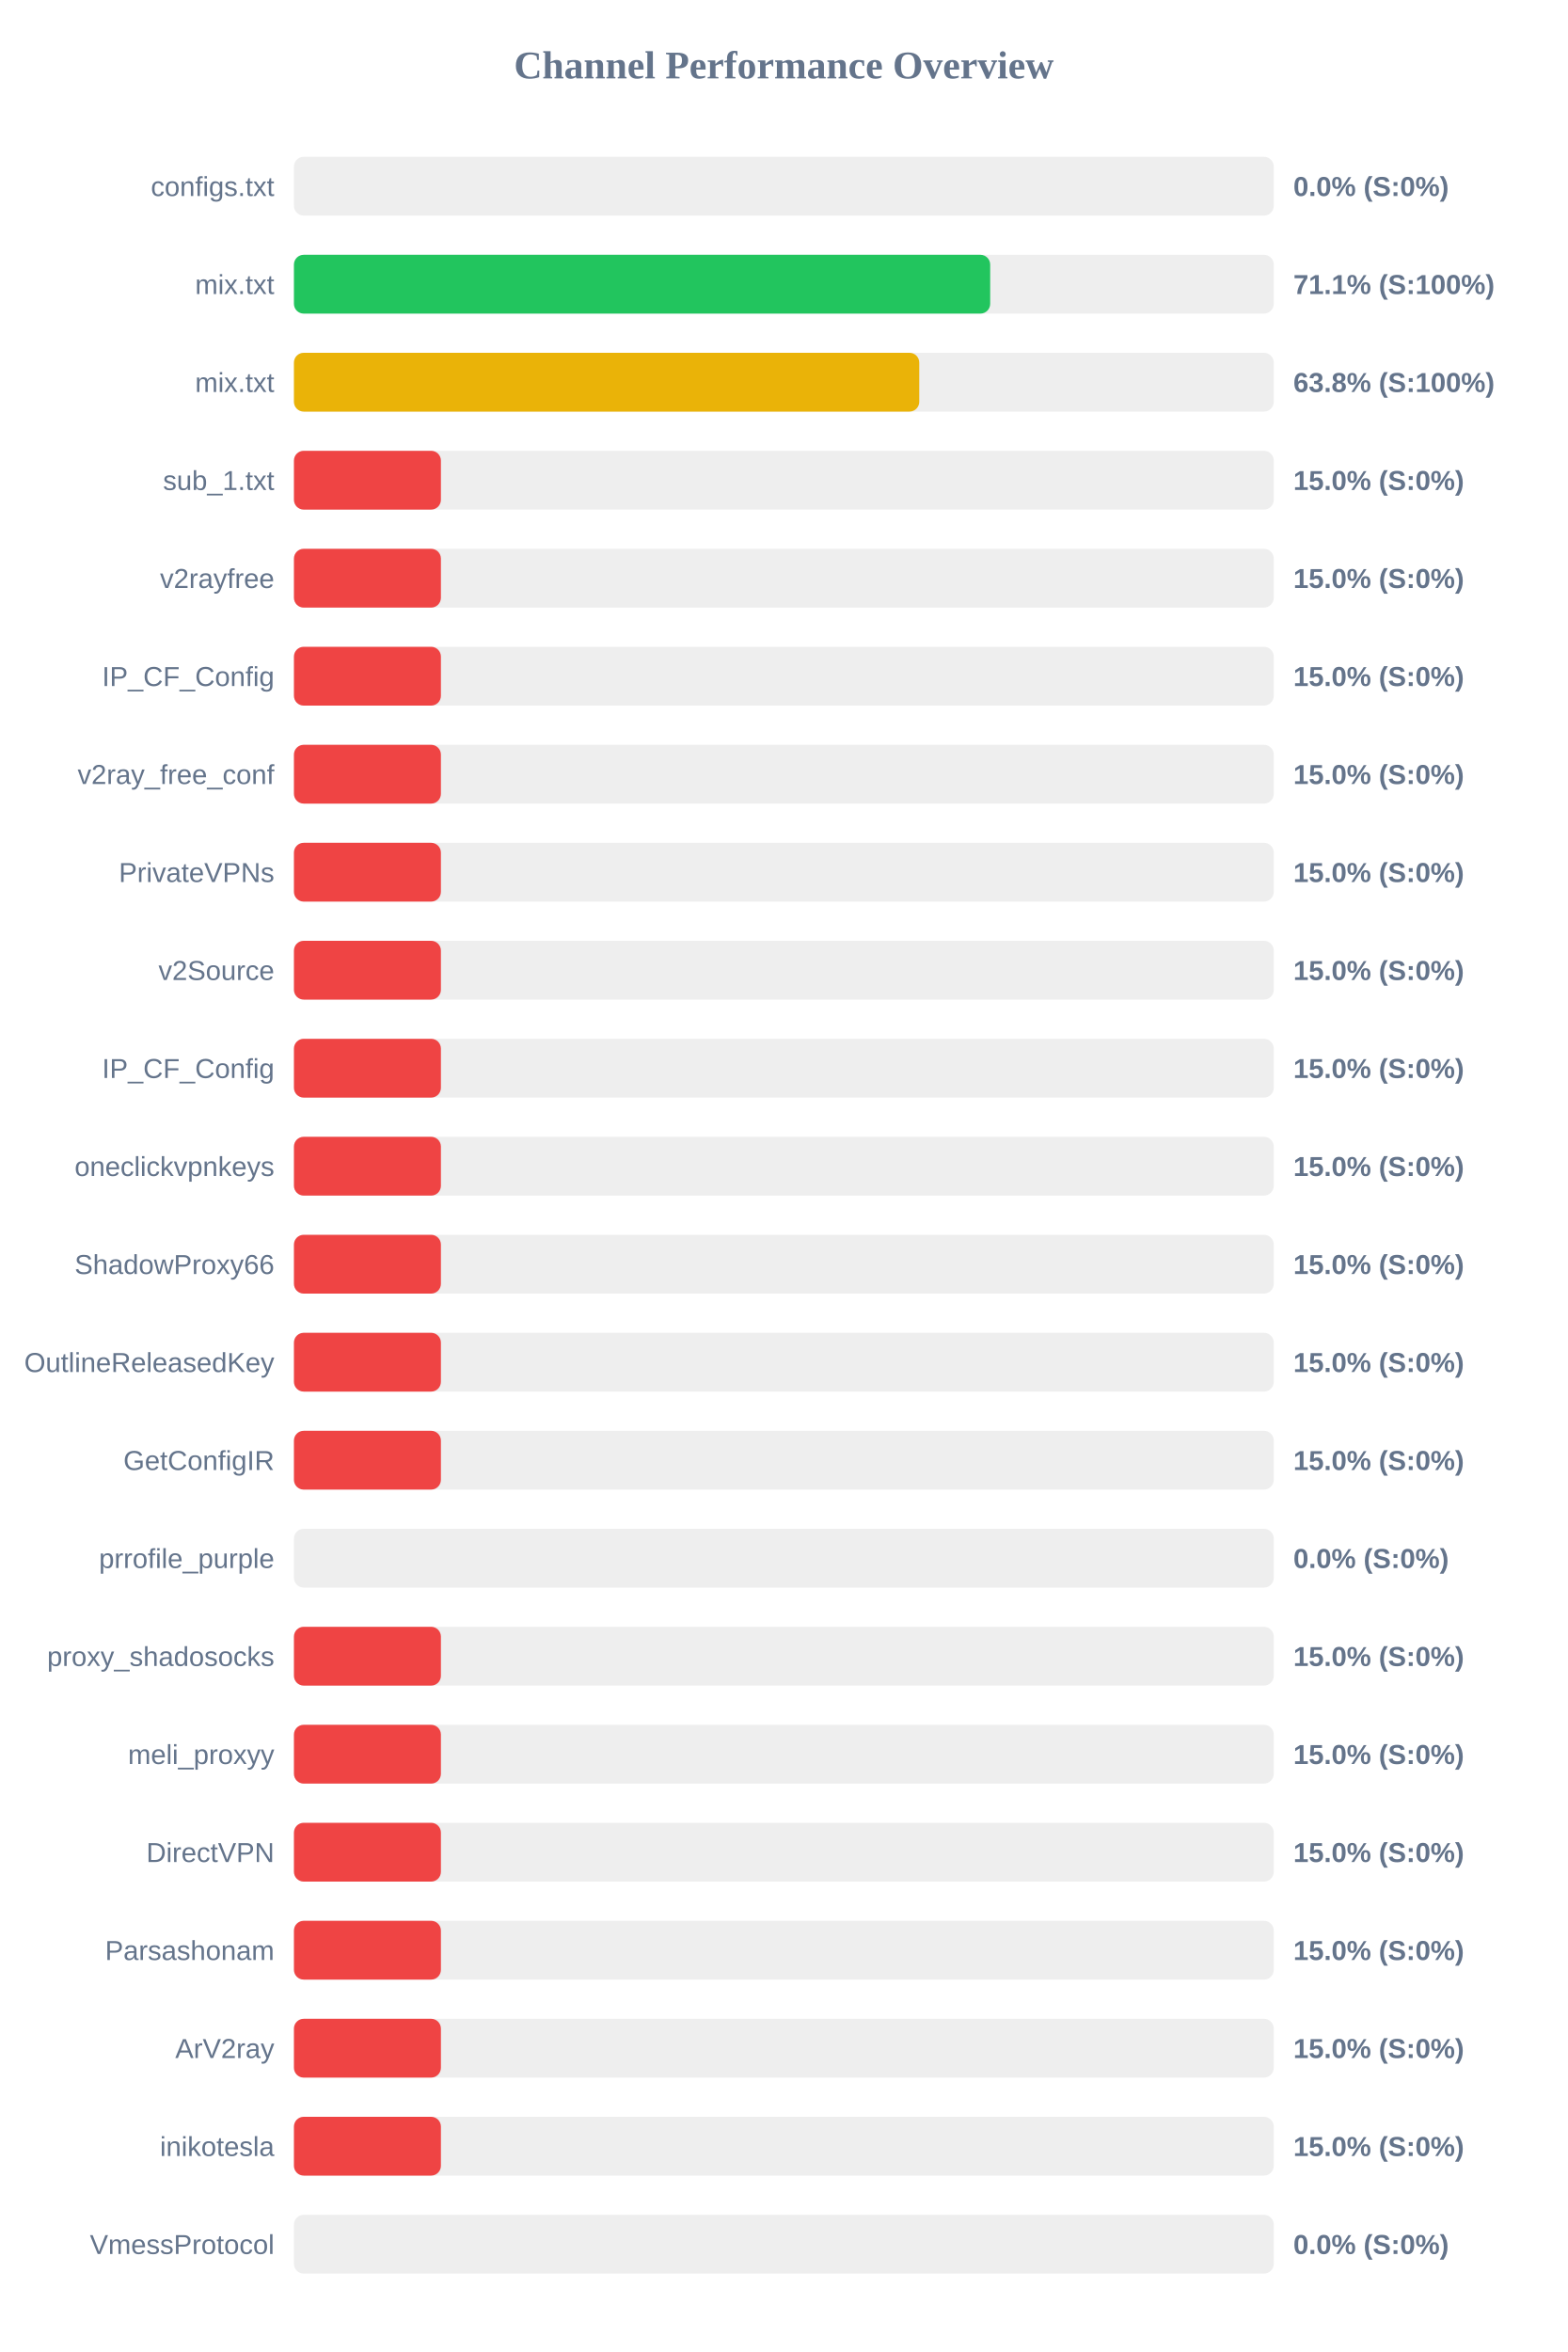
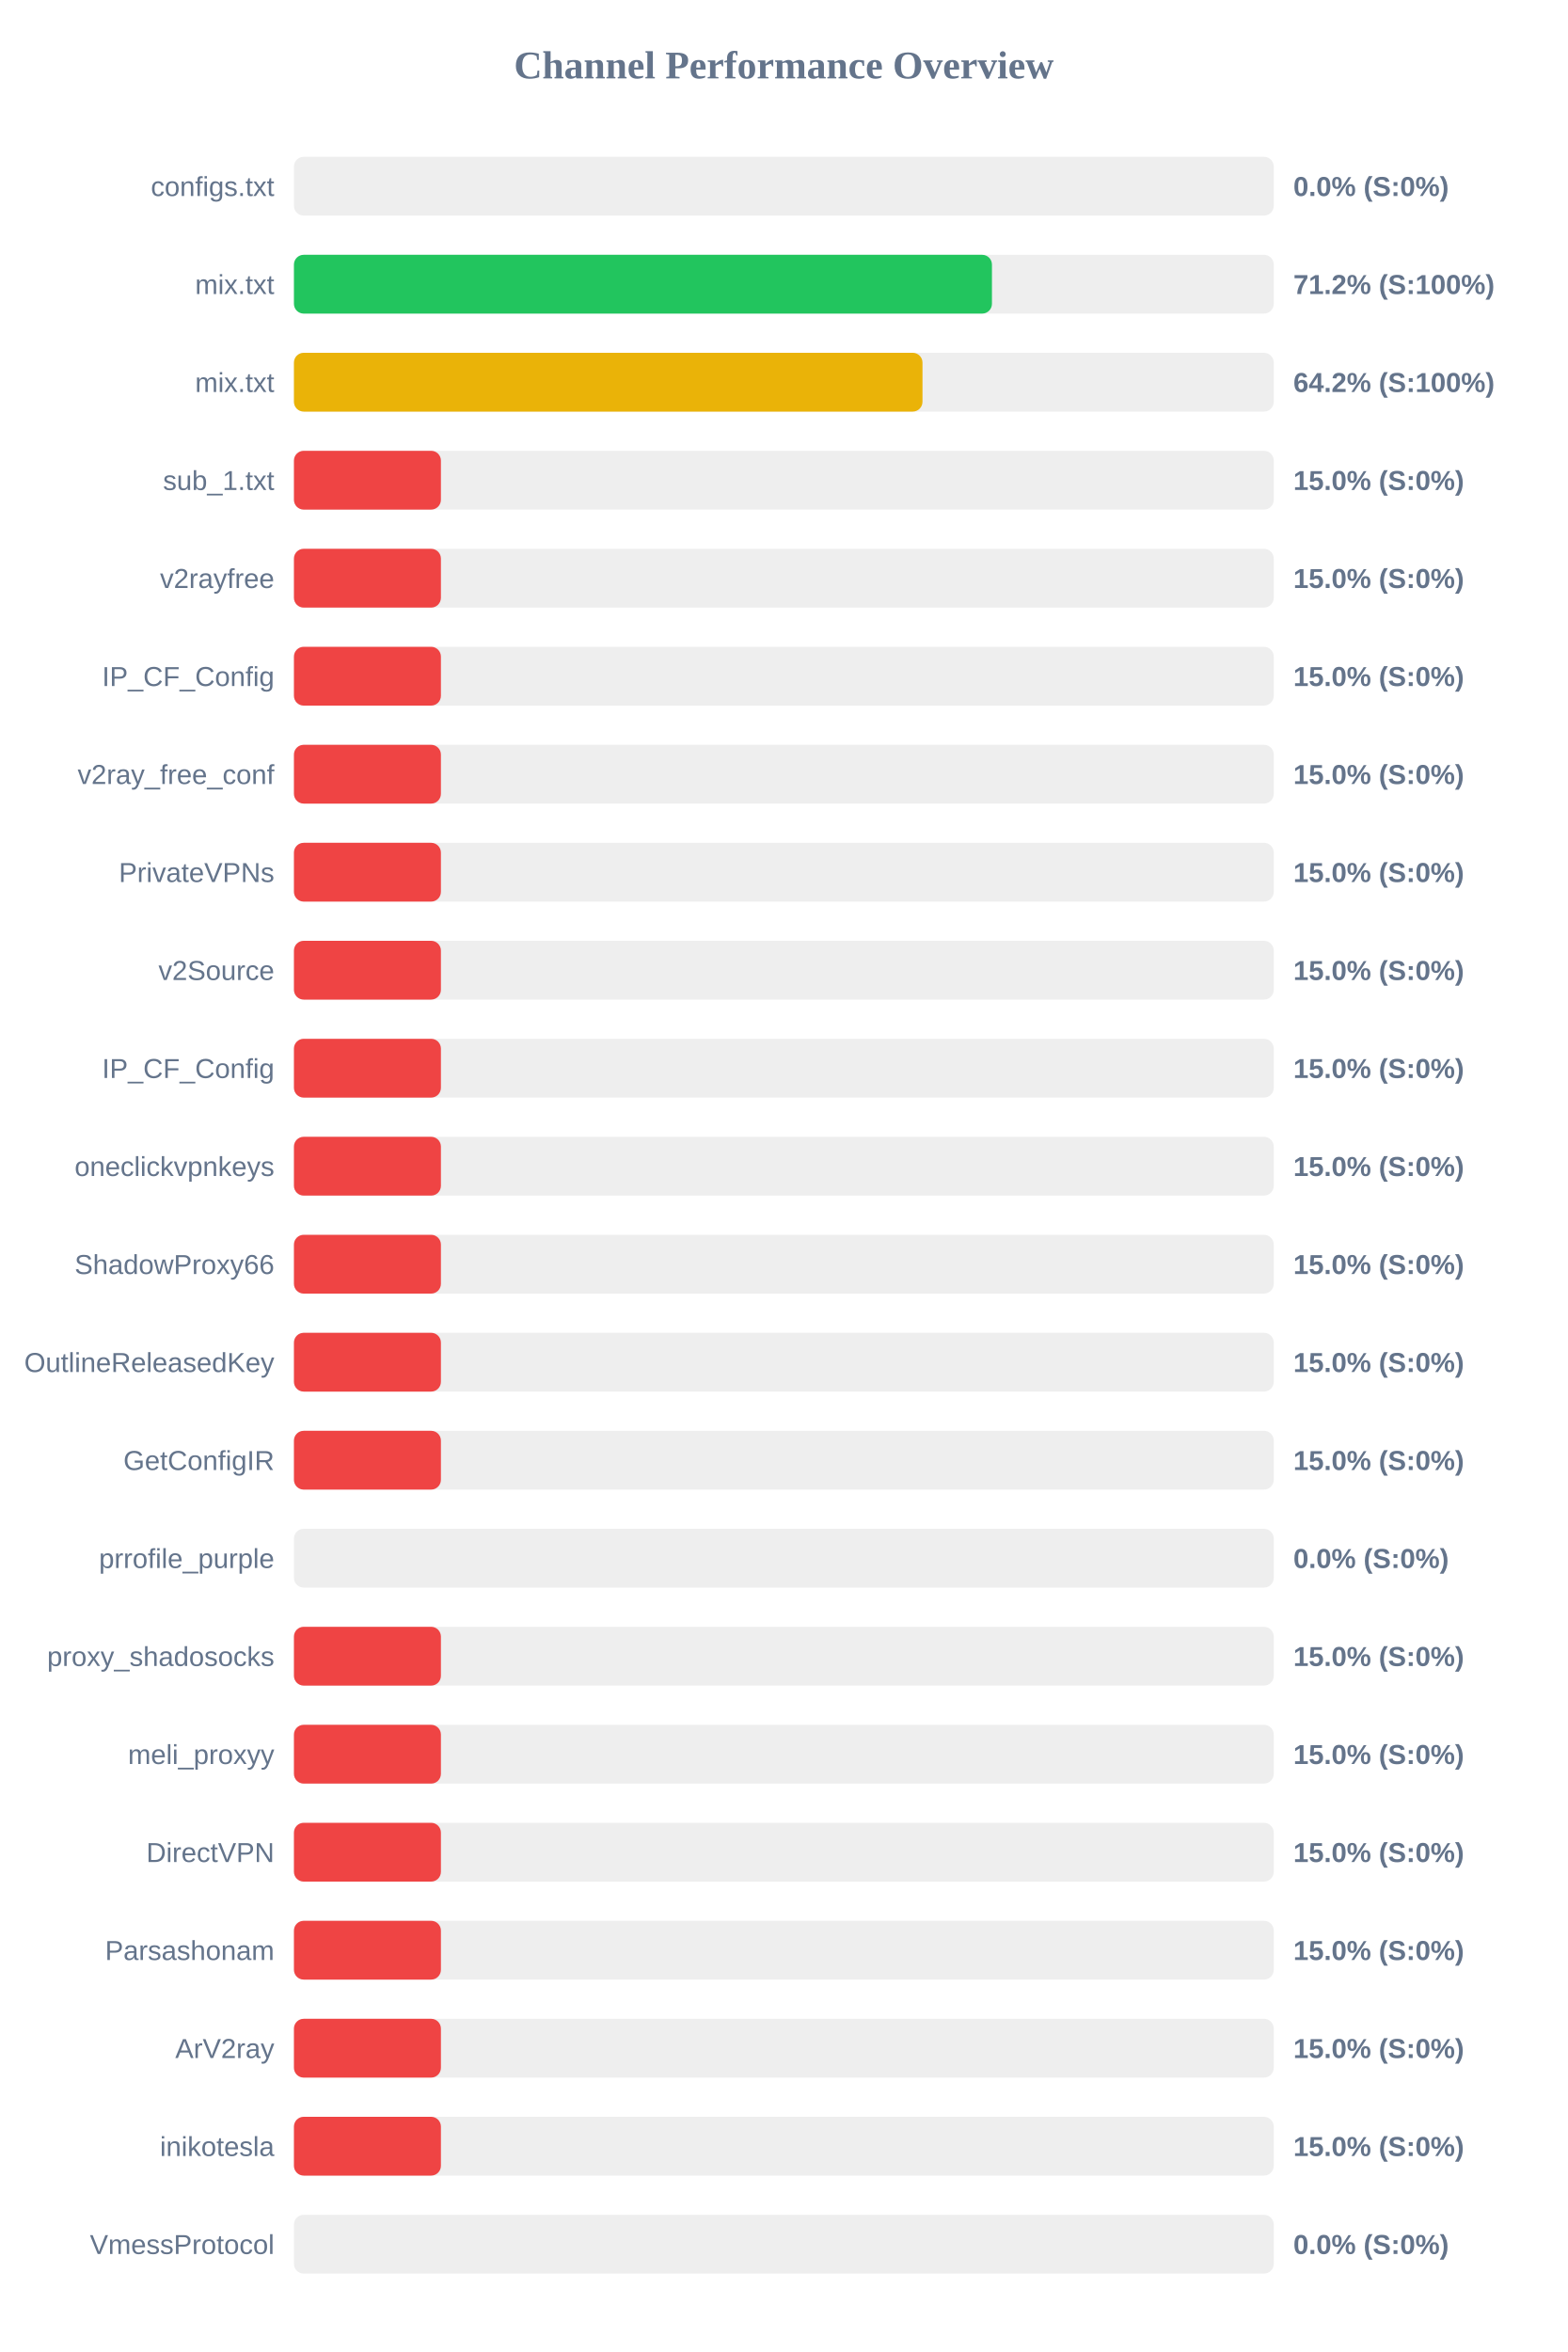
<svg xmlns="http://www.w3.org/2000/svg" width="800" height="1200" version="1.1">
  <style>
        .row { font: 14px Arial; fill: #64748b; }
        .score { font: bold 14px Arial; fill: #64748b; }
    </style>
  <text x="400" y="40" text-anchor="middle" font-size="20px" font-weight="bold" fill="#64748b">Channel Performance Overview</text>
  <rect x="150" y="80" width="500" height="30" fill="#eee" rx="5" />
  <rect x="150" y="80" width="0.0" height="30" fill="#ef4444" rx="5" />
  <text x="140" y="100" text-anchor="end" class="row">configs.txt</text>
  <text x="660" y="100" text-anchor="start" class="score">0.0% (S:0%)</text>
  <rect x="150" y="130" width="500" height="30" fill="#eee" rx="5" />
-   <rect x="150" y="130" width="355.3" height="30" fill="#22c55e" rx="5" />
+   <rect x="150" y="130" width="356.2" height="30" fill="#22c55e" rx="5" />
  <text x="140" y="150" text-anchor="end" class="row">mix.txt</text>
-   <text x="660" y="150" text-anchor="start" class="score">71.1% (S:100%)</text>
+   <text x="660" y="150" text-anchor="start" class="score">71.2% (S:100%)</text>
  <rect x="150" y="180" width="500" height="30" fill="#eee" rx="5" />
-   <rect x="150" y="180" width="319.1" height="30" fill="#eab308" rx="5" />
+   <rect x="150" y="180" width="320.75" height="30" fill="#eab308" rx="5" />
  <text x="140" y="200" text-anchor="end" class="row">mix.txt</text>
-   <text x="660" y="200" text-anchor="start" class="score">63.8% (S:100%)</text>
+   <text x="660" y="200" text-anchor="start" class="score">64.2% (S:100%)</text>
  <rect x="150" y="230" width="500" height="30" fill="#eee" rx="5" />
  <rect x="150" y="230" width="75.0" height="30" fill="#ef4444" rx="5" />
  <text x="140" y="250" text-anchor="end" class="row">sub_1.txt</text>
  <text x="660" y="250" text-anchor="start" class="score">15.0% (S:0%)</text>
  <rect x="150" y="280" width="500" height="30" fill="#eee" rx="5" />
  <rect x="150" y="280" width="75.0" height="30" fill="#ef4444" rx="5" />
  <text x="140" y="300" text-anchor="end" class="row">v2rayfree</text>
  <text x="660" y="300" text-anchor="start" class="score">15.0% (S:0%)</text>
  <rect x="150" y="330" width="500" height="30" fill="#eee" rx="5" />
  <rect x="150" y="330" width="75.0" height="30" fill="#ef4444" rx="5" />
  <text x="140" y="350" text-anchor="end" class="row">IP_CF_Config</text>
  <text x="660" y="350" text-anchor="start" class="score">15.0% (S:0%)</text>
  <rect x="150" y="380" width="500" height="30" fill="#eee" rx="5" />
  <rect x="150" y="380" width="75.0" height="30" fill="#ef4444" rx="5" />
  <text x="140" y="400" text-anchor="end" class="row">v2ray_free_conf</text>
  <text x="660" y="400" text-anchor="start" class="score">15.0% (S:0%)</text>
  <rect x="150" y="430" width="500" height="30" fill="#eee" rx="5" />
  <rect x="150" y="430" width="75.0" height="30" fill="#ef4444" rx="5" />
  <text x="140" y="450" text-anchor="end" class="row">PrivateVPNs</text>
  <text x="660" y="450" text-anchor="start" class="score">15.0% (S:0%)</text>
  <rect x="150" y="480" width="500" height="30" fill="#eee" rx="5" />
  <rect x="150" y="480" width="75.0" height="30" fill="#ef4444" rx="5" />
  <text x="140" y="500" text-anchor="end" class="row">v2Source</text>
  <text x="660" y="500" text-anchor="start" class="score">15.0% (S:0%)</text>
  <rect x="150" y="530" width="500" height="30" fill="#eee" rx="5" />
  <rect x="150" y="530" width="75.0" height="30" fill="#ef4444" rx="5" />
  <text x="140" y="550" text-anchor="end" class="row">IP_CF_Config</text>
  <text x="660" y="550" text-anchor="start" class="score">15.0% (S:0%)</text>
  <rect x="150" y="580" width="500" height="30" fill="#eee" rx="5" />
  <rect x="150" y="580" width="75.0" height="30" fill="#ef4444" rx="5" />
  <text x="140" y="600" text-anchor="end" class="row">oneclickvpnkeys</text>
  <text x="660" y="600" text-anchor="start" class="score">15.0% (S:0%)</text>
  <rect x="150" y="630" width="500" height="30" fill="#eee" rx="5" />
  <rect x="150" y="630" width="75.0" height="30" fill="#ef4444" rx="5" />
  <text x="140" y="650" text-anchor="end" class="row">ShadowProxy66</text>
  <text x="660" y="650" text-anchor="start" class="score">15.0% (S:0%)</text>
  <rect x="150" y="680" width="500" height="30" fill="#eee" rx="5" />
  <rect x="150" y="680" width="75.0" height="30" fill="#ef4444" rx="5" />
  <text x="140" y="700" text-anchor="end" class="row">OutlineReleasedKey</text>
  <text x="660" y="700" text-anchor="start" class="score">15.0% (S:0%)</text>
  <rect x="150" y="730" width="500" height="30" fill="#eee" rx="5" />
  <rect x="150" y="730" width="75.0" height="30" fill="#ef4444" rx="5" />
  <text x="140" y="750" text-anchor="end" class="row">GetConfigIR</text>
  <text x="660" y="750" text-anchor="start" class="score">15.0% (S:0%)</text>
  <rect x="150" y="780" width="500" height="30" fill="#eee" rx="5" />
  <rect x="150" y="780" width="0.0" height="30" fill="#ef4444" rx="5" />
  <text x="140" y="800" text-anchor="end" class="row">prrofile_purple</text>
  <text x="660" y="800" text-anchor="start" class="score">0.0% (S:0%)</text>
  <rect x="150" y="830" width="500" height="30" fill="#eee" rx="5" />
  <rect x="150" y="830" width="75.0" height="30" fill="#ef4444" rx="5" />
  <text x="140" y="850" text-anchor="end" class="row">proxy_shadosocks</text>
  <text x="660" y="850" text-anchor="start" class="score">15.0% (S:0%)</text>
  <rect x="150" y="880" width="500" height="30" fill="#eee" rx="5" />
  <rect x="150" y="880" width="75.0" height="30" fill="#ef4444" rx="5" />
  <text x="140" y="900" text-anchor="end" class="row">meli_proxyy</text>
  <text x="660" y="900" text-anchor="start" class="score">15.0% (S:0%)</text>
  <rect x="150" y="930" width="500" height="30" fill="#eee" rx="5" />
  <rect x="150" y="930" width="75.0" height="30" fill="#ef4444" rx="5" />
  <text x="140" y="950" text-anchor="end" class="row">DirectVPN</text>
  <text x="660" y="950" text-anchor="start" class="score">15.0% (S:0%)</text>
  <rect x="150" y="980" width="500" height="30" fill="#eee" rx="5" />
  <rect x="150" y="980" width="75.0" height="30" fill="#ef4444" rx="5" />
  <text x="140" y="1000" text-anchor="end" class="row">Parsashonam</text>
  <text x="660" y="1000" text-anchor="start" class="score">15.0% (S:0%)</text>
  <rect x="150" y="1030" width="500" height="30" fill="#eee" rx="5" />
  <rect x="150" y="1030" width="75.0" height="30" fill="#ef4444" rx="5" />
  <text x="140" y="1050" text-anchor="end" class="row">ArV2ray</text>
  <text x="660" y="1050" text-anchor="start" class="score">15.0% (S:0%)</text>
  <rect x="150" y="1080" width="500" height="30" fill="#eee" rx="5" />
  <rect x="150" y="1080" width="75.0" height="30" fill="#ef4444" rx="5" />
  <text x="140" y="1100" text-anchor="end" class="row">inikotesla</text>
  <text x="660" y="1100" text-anchor="start" class="score">15.0% (S:0%)</text>
  <rect x="150" y="1130" width="500" height="30" fill="#eee" rx="5" />
  <rect x="150" y="1130" width="0.0" height="30" fill="#ef4444" rx="5" />
  <text x="140" y="1150" text-anchor="end" class="row">VmessProtocol</text>
  <text x="660" y="1150" text-anchor="start" class="score">0.0% (S:0%)</text>
</svg>
